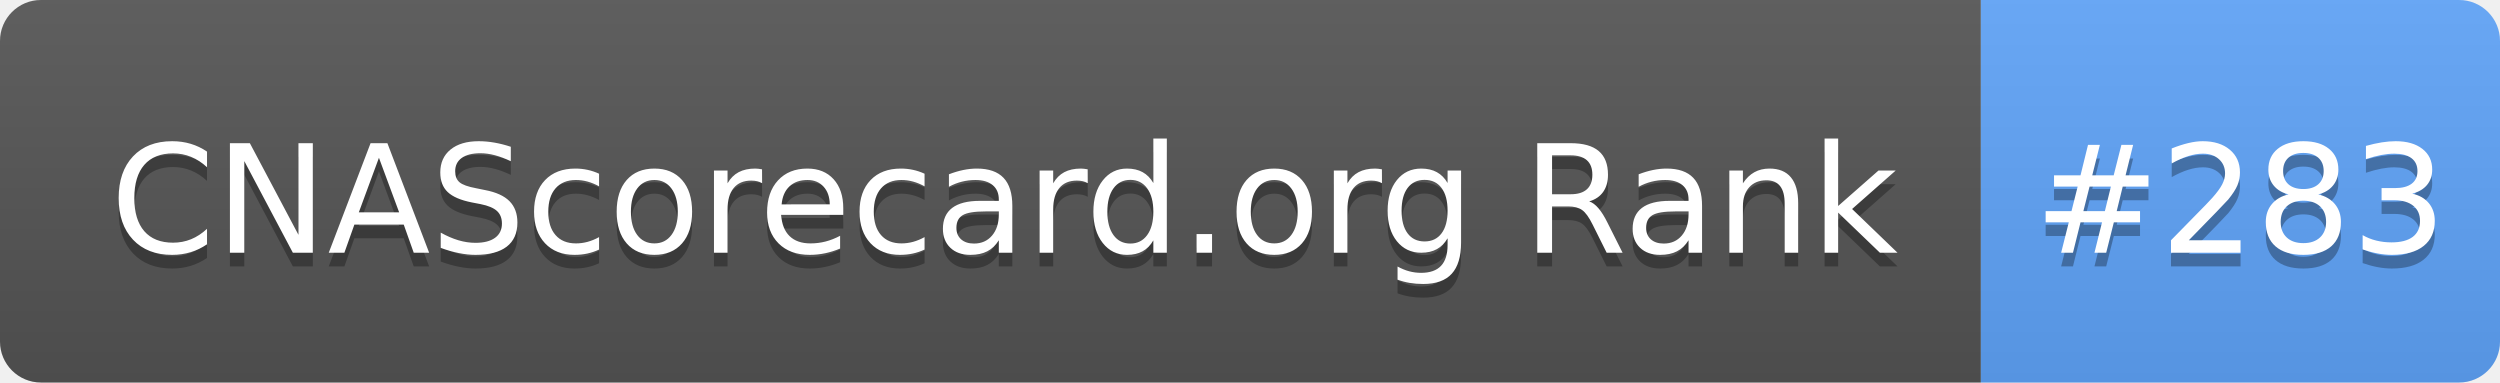
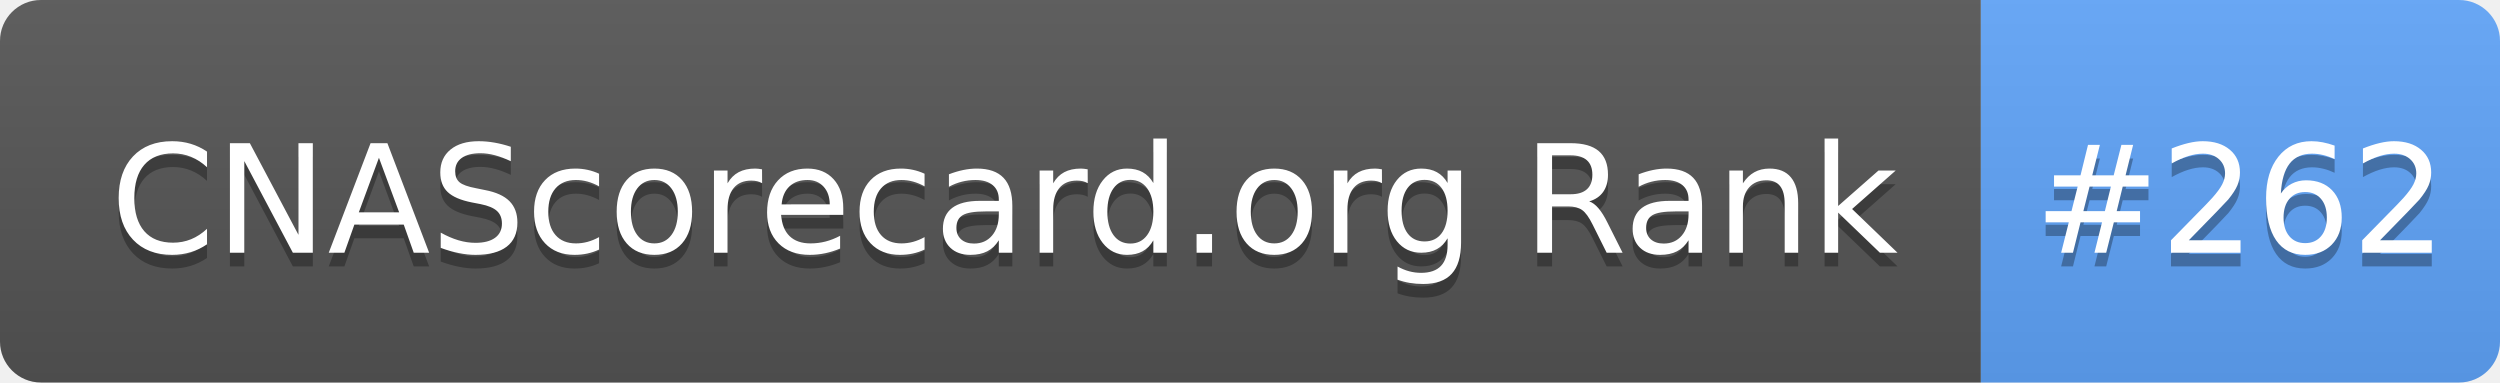
- <svg xmlns="http://www.w3.org/2000/svg" width="183" height="28" role="img" aria-label="CNAScorecard.org Rank: #283">
+ <svg xmlns="http://www.w3.org/2000/svg" width="183" height="28" role="img" aria-label="CNAScorecard.org Rank: #262">
  <linearGradient id="s" x2="0" y2="100%">
    <stop offset="0" stop-color="#bbb" stop-opacity=".1" />
    <stop offset="1" stop-opacity=".1" />
  </linearGradient>
  <clipPath id="r">
    <rect width="183" height="28" rx="3" fill="#fff" />
  </clipPath>
  <g clip-path="url(#r)">
    <rect width="145" height="28" fill="#555" />
    <rect x="145" width="38" height="28" fill="#60A5FA" />
    <rect width="183" height="28" fill="url(#s)" />
  </g>
  <g fill="#fff" text-anchor="middle" font-family="Verdana,Geneva,DejaVu Sans,sans-serif" text-rendering="geometricPrecision" font-size="110">
    <text aria-hidden="true" x="735" y="195" fill="#010101" fill-opacity=".3" transform="scale(.1)" textLength="1350">CNAScorecard.org Rank</text>
    <text x="735" y="185" transform="scale(.1)" fill="#fff" textLength="1350">CNAScorecard.org Rank</text>
-     <text aria-hidden="true" x="1640" y="195" fill="#010101" fill-opacity=".3" transform="scale(.1)" textLength="280">#283</text>
-     <text x="1640" y="185" transform="scale(.1)" fill="#fff" textLength="280">#283</text>
+     <text aria-hidden="true" x="1640" y="195" fill="#010101" fill-opacity=".3" transform="scale(.1)" textLength="280">#262</text>
+     <text x="1640" y="185" transform="scale(.1)" fill="#fff" textLength="280">#262</text>
  </g>
</svg>
